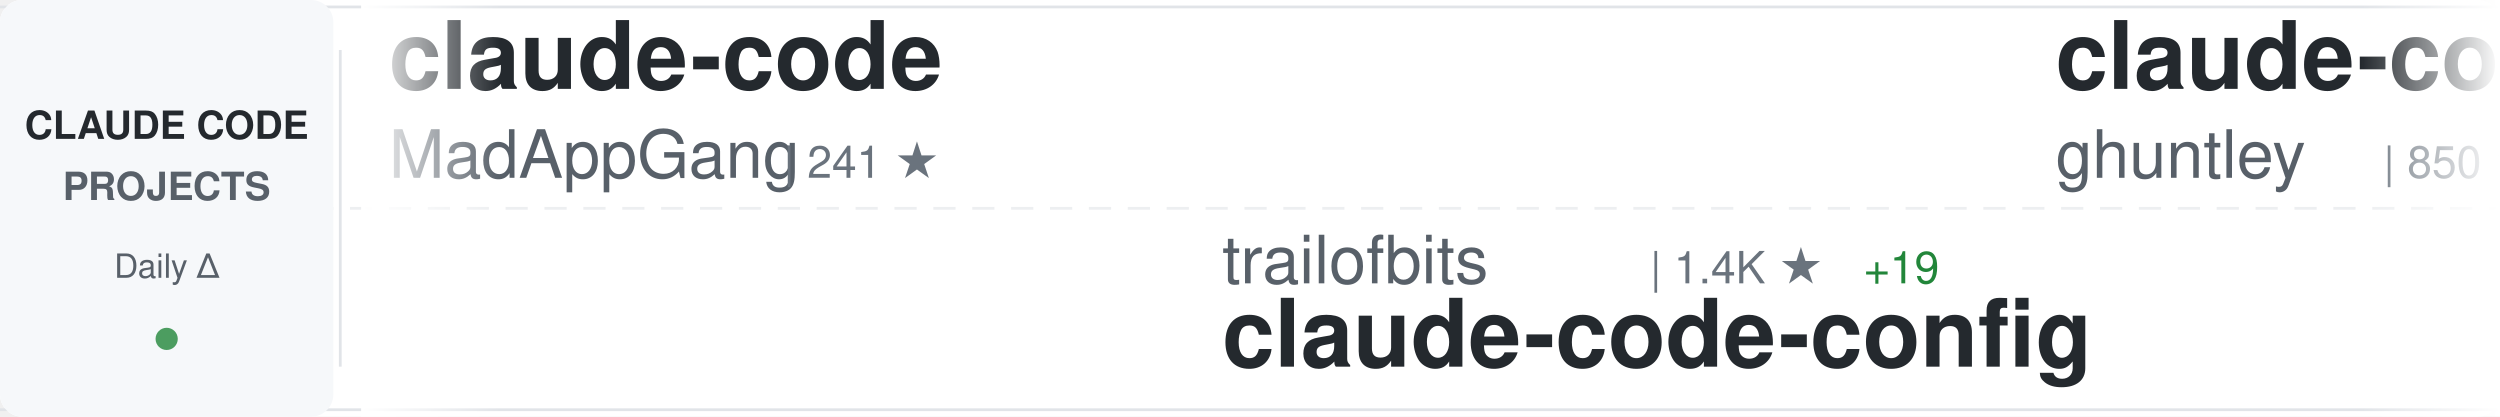
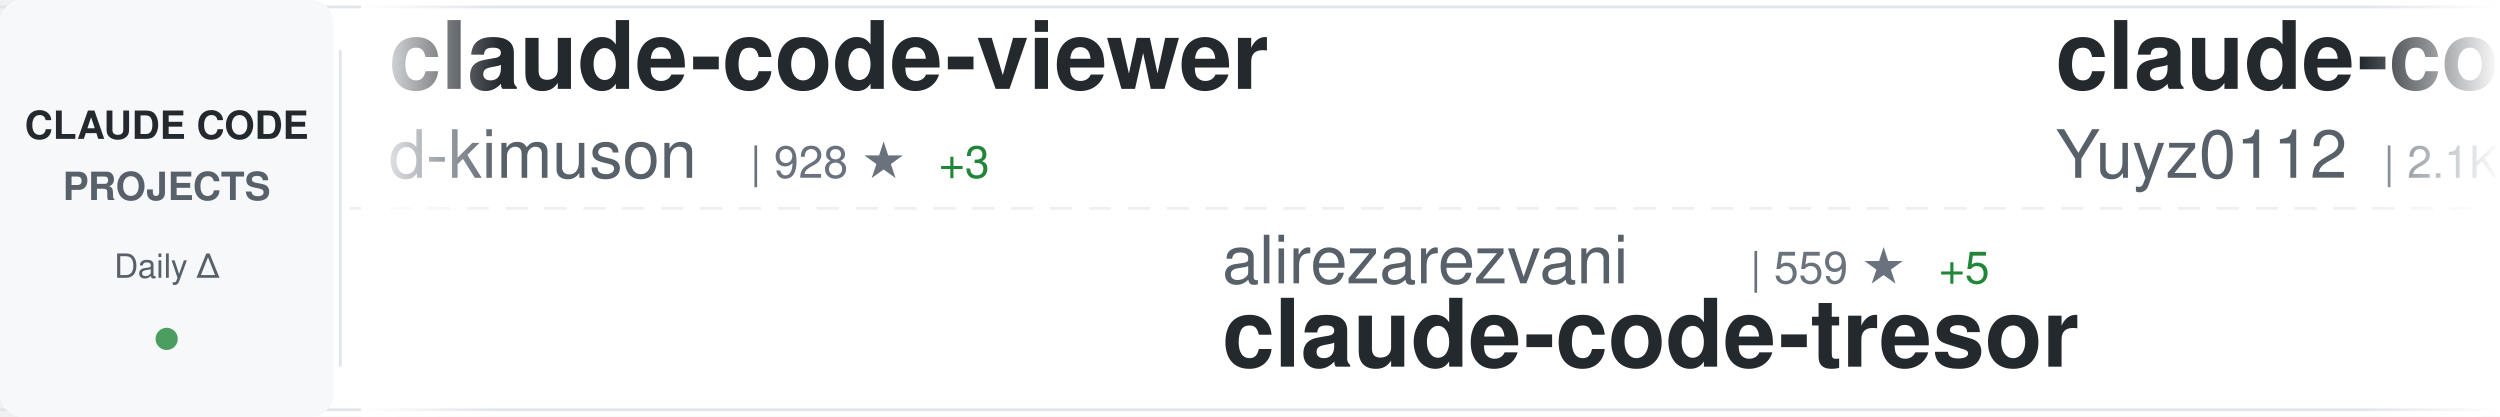
<svg xmlns="http://www.w3.org/2000/svg" width="900" height="150">
  <defs>
    <linearGradient id="awesomeLeftFade" x1="0%" y1="0%" x2="100%" y2="0%">
      <stop offset="0%" style="stop-color:#ffffff;stop-opacity:1" />
      <stop offset="100%" style="stop-color:#ffffff;stop-opacity:0" />
    </linearGradient>
    <linearGradient id="awesomeRightFade" x1="0%" y1="0%" x2="100%" y2="0%">
      <stop offset="0%" style="stop-color:#ffffff;stop-opacity:0" />
      <stop offset="100%" style="stop-color:#ffffff;stop-opacity:1" />
    </linearGradient>
  </defs>
  <rect width="900" height="150" fill="#ffffff" rx="8" />
  <rect x="0" y="2" width="900" height="1" fill="#e1e4e8" />
  <rect x="0" y="147" width="900" height="1" fill="#e1e4e8" />
  <line x1="0" y1="75" x2="900" y2="75" stroke="#e1e4e8" stroke-width="1" stroke-dasharray="8 6" opacity="0.6" />
  <rect x="0" y="0" width="120" height="150" fill="#f6f8fa" rx="8" />
  <text x="60" y="50" font-family="-apple-system, BlinkMacSystemFont, 'Segoe UI', Helvetica, Arial, sans-serif" font-size="14" font-weight="600" fill="#24292e" text-anchor="middle">CLAUDE CODE</text>
  <text x="60" y="72" font-family="-apple-system, BlinkMacSystemFont, 'Segoe UI', Helvetica, Arial, sans-serif" font-size="14" font-weight="600" fill="#586069" text-anchor="middle">PROJECTS</text>
  <text x="60" y="100" font-family="-apple-system, BlinkMacSystemFont, 'Segoe UI', Helvetica, Arial, sans-serif" font-size="12" font-weight="500" fill="#586069" text-anchor="middle">Daily Δ</text>
  <circle cx="60" cy="122" r="4" fill="#22863a" opacity="0.8" />
  <rect x="122" y="18" width="1" height="114" fill="#e1e4e8" />
  <clipPath id="awesomeTickerClip">
    <rect x="130" y="0" width="770" height="150" />
  </clipPath>
  <g clip-path="url(#awesomeTickerClip)">
    <g id="awesomeTickerItems">
      <animateTransform attributeName="transform" attributeType="XML" type="translate" from="0 0" to="-3000 0" dur="54s" repeatCount="indefinite" />
      <g transform="translate(0, 0)">
-         <text x="140" y="32" font-family="-apple-system, BlinkMacSystemFont, 'Segoe UI', Helvetica, Arial, sans-serif" font-size="34" font-weight="600" fill="#24292e">claude-code</text>
-         <text x="140" y="64" font-family="-apple-system, BlinkMacSystemFont, 'Segoe UI', Helvetica, Arial, sans-serif" font-size="24" font-weight="400" fill="#586069">MadAppGang</text>
-         <text x="282" y="64" font-family="-apple-system, BlinkMacSystemFont, 'Segoe UI', Helvetica, Arial, sans-serif" font-size="16" font-weight="500" fill="#6a737d">| 241 ★</text>
+         <text x="140" y="32" font-family="-apple-system, BlinkMacSystemFont, 'Segoe UI', Helvetica, Arial, sans-serif" font-size="34" font-weight="600" fill="#24292e">claude-code-viewer</text>
+         <text x="140" y="64" font-family="-apple-system, BlinkMacSystemFont, 'Segoe UI', Helvetica, Arial, sans-serif" font-size="24" font-weight="400" fill="#586069">d-kimuson</text>
+         <text x="270" y="64" font-family="-apple-system, BlinkMacSystemFont, 'Segoe UI', Helvetica, Arial, sans-serif" font-size="16" font-weight="500" fill="#6a737d">| 928 ★</text>
+         <text x="338" y="64" font-family="-apple-system, BlinkMacSystemFont, 'Segoe UI', Helvetica, Arial, sans-serif" font-size="16" font-weight="500" fill="#22863a"> +3</text>
      </g>
      <g transform="translate(300, 0)">
-         <text x="140" y="102" font-family="-apple-system, BlinkMacSystemFont, 'Segoe UI', Helvetica, Arial, sans-serif" font-size="24" font-weight="400" fill="#586069">trailofbits</text>
-         <text x="294" y="102" font-family="-apple-system, BlinkMacSystemFont, 'Segoe UI', Helvetica, Arial, sans-serif" font-size="16" font-weight="500" fill="#6a737d">| 1.4K ★</text>
-         <text x="371" y="102" font-family="-apple-system, BlinkMacSystemFont, 'Segoe UI', Helvetica, Arial, sans-serif" font-size="16" font-weight="500" fill="#22863a"> +19</text>
-         <text x="140" y="132" font-family="-apple-system, BlinkMacSystemFont, 'Segoe UI', Helvetica, Arial, sans-serif" font-size="34" font-weight="600" fill="#24292e">claude-code-config</text>
+         <text x="140" y="102" font-family="-apple-system, BlinkMacSystemFont, 'Segoe UI', Helvetica, Arial, sans-serif" font-size="24" font-weight="400" fill="#586069">alirezarezvani</text>
+         <text x="330" y="102" font-family="-apple-system, BlinkMacSystemFont, 'Segoe UI', Helvetica, Arial, sans-serif" font-size="16" font-weight="500" fill="#6a737d">| 559 ★</text>
+         <text x="398" y="102" font-family="-apple-system, BlinkMacSystemFont, 'Segoe UI', Helvetica, Arial, sans-serif" font-size="16" font-weight="500" fill="#22863a"> +5</text>
+         <text x="140" y="132" font-family="-apple-system, BlinkMacSystemFont, 'Segoe UI', Helvetica, Arial, sans-serif" font-size="34" font-weight="600" fill="#24292e">claude-code-tresor</text>
      </g>
      <g transform="translate(600, 0)">
-         <text x="140" y="32" font-family="-apple-system, BlinkMacSystemFont, 'Segoe UI', Helvetica, Arial, sans-serif" font-size="34" font-weight="600" fill="#24292e">claude-code-source-code-...</text>
-         <text x="140" y="64" font-family="-apple-system, BlinkMacSystemFont, 'Segoe UI', Helvetica, Arial, sans-serif" font-size="24" font-weight="400" fill="#586069">ghuntley</text>
-         <text x="258" y="64" font-family="-apple-system, BlinkMacSystemFont, 'Segoe UI', Helvetica, Arial, sans-serif" font-size="16" font-weight="500" fill="#6a737d">| 850 ★</text>
-         <text x="326" y="64" font-family="-apple-system, BlinkMacSystemFont, 'Segoe UI', Helvetica, Arial, sans-serif" font-size="16" font-weight="500" fill="#22863a"> +3</text>
-       </g>
-       <g transform="translate(900, 0)">
-         <text x="140" y="102" font-family="-apple-system, BlinkMacSystemFont, 'Segoe UI', Helvetica, Arial, sans-serif" font-size="24" font-weight="400" fill="#586069">simonw</text>
-         <text x="234" y="102" font-family="-apple-system, BlinkMacSystemFont, 'Segoe UI', Helvetica, Arial, sans-serif" font-size="16" font-weight="500" fill="#6a737d">| 1.1K ★</text>
-         <text x="311" y="102" font-family="-apple-system, BlinkMacSystemFont, 'Segoe UI', Helvetica, Arial, sans-serif" font-size="16" font-weight="500" fill="#22863a"> +4</text>
-         <text x="140" y="132" font-family="-apple-system, BlinkMacSystemFont, 'Segoe UI', Helvetica, Arial, sans-serif" font-size="34" font-weight="600" fill="#24292e">claude-code-transcripts</text>
-       </g>
-       <g transform="translate(1200, 0)">
        <text x="140" y="32" font-family="-apple-system, BlinkMacSystemFont, 'Segoe UI', Helvetica, Arial, sans-serif" font-size="34" font-weight="600" fill="#24292e">claude-code-reverse</text>
        <text x="140" y="64" font-family="-apple-system, BlinkMacSystemFont, 'Segoe UI', Helvetica, Arial, sans-serif" font-size="24" font-weight="400" fill="#586069">Yuyz0112</text>
        <text x="258" y="64" font-family="-apple-system, BlinkMacSystemFont, 'Segoe UI', Helvetica, Arial, sans-serif" font-size="16" font-weight="500" fill="#6a737d">| 2.1K ★</text>
        <text x="335" y="64" font-family="-apple-system, BlinkMacSystemFont, 'Segoe UI', Helvetica, Arial, sans-serif" font-size="16" font-weight="500" fill="#22863a"> +7</text>
      </g>
+       <g transform="translate(900, 0)">
+         <text x="140" y="102" font-family="-apple-system, BlinkMacSystemFont, 'Segoe UI', Helvetica, Arial, sans-serif" font-size="24" font-weight="400" fill="#586069">snarktank</text>
+         <text x="270" y="102" font-family="-apple-system, BlinkMacSystemFont, 'Segoe UI', Helvetica, Arial, sans-serif" font-size="16" font-weight="500" fill="#6a737d">| 11.8K ★</text>
+         <text x="356" y="102" font-family="-apple-system, BlinkMacSystemFont, 'Segoe UI', Helvetica, Arial, sans-serif" font-size="16" font-weight="500" fill="#22863a"> +112</text>
+         <text x="140" y="132" font-family="-apple-system, BlinkMacSystemFont, 'Segoe UI', Helvetica, Arial, sans-serif" font-size="34" font-weight="600" fill="#24292e">ralph</text>
+       </g>
+       <g transform="translate(1200, 0)">
+         <text x="140" y="32" font-family="-apple-system, BlinkMacSystemFont, 'Segoe UI', Helvetica, Arial, sans-serif" font-size="34" font-weight="600" fill="#24292e">claude-code-my-workflow</text>
+         <text x="140" y="64" font-family="-apple-system, BlinkMacSystemFont, 'Segoe UI', Helvetica, Arial, sans-serif" font-size="24" font-weight="400" fill="#586069">pedrohcgs</text>
+         <text x="270" y="64" font-family="-apple-system, BlinkMacSystemFont, 'Segoe UI', Helvetica, Arial, sans-serif" font-size="16" font-weight="500" fill="#6a737d">| 501 ★</text>
+         <text x="338" y="64" font-family="-apple-system, BlinkMacSystemFont, 'Segoe UI', Helvetica, Arial, sans-serif" font-size="16" font-weight="500" fill="#22863a"> +17</text>
+       </g>
      <g transform="translate(1500, 0)">
-         <text x="140" y="102" font-family="-apple-system, BlinkMacSystemFont, 'Segoe UI', Helvetica, Arial, sans-serif" font-size="24" font-weight="400" fill="#586069">upstash</text>
-         <text x="246" y="102" font-family="-apple-system, BlinkMacSystemFont, 'Segoe UI', Helvetica, Arial, sans-serif" font-size="16" font-weight="500" fill="#6a737d">| 47.4K ★</text>
-         <text x="332" y="102" font-family="-apple-system, BlinkMacSystemFont, 'Segoe UI', Helvetica, Arial, sans-serif" font-size="16" font-weight="500" fill="#22863a"> +103</text>
-         <text x="140" y="132" font-family="-apple-system, BlinkMacSystemFont, 'Segoe UI', Helvetica, Arial, sans-serif" font-size="34" font-weight="600" fill="#24292e">context7</text>
+         <text x="140" y="102" font-family="-apple-system, BlinkMacSystemFont, 'Segoe UI', Helvetica, Arial, sans-serif" font-size="24" font-weight="400" fill="#586069">affaan-m</text>
+         <text x="258" y="102" font-family="-apple-system, BlinkMacSystemFont, 'Segoe UI', Helvetica, Arial, sans-serif" font-size="16" font-weight="500" fill="#6a737d">| 56.8K ★</text>
+         <text x="344" y="102" font-family="-apple-system, BlinkMacSystemFont, 'Segoe UI', Helvetica, Arial, sans-serif" font-size="16" font-weight="500" fill="#22863a"> +1.4K</text>
+         <text x="140" y="132" font-family="-apple-system, BlinkMacSystemFont, 'Segoe UI', Helvetica, Arial, sans-serif" font-size="34" font-weight="600" fill="#24292e">everything-claude-code</text>
      </g>
      <g transform="translate(1800, 0)">
-         <text x="140" y="32" font-family="-apple-system, BlinkMacSystemFont, 'Segoe UI', Helvetica, Arial, sans-serif" font-size="34" font-weight="600" fill="#24292e">claude-code-my-workflow</text>
-         <text x="140" y="64" font-family="-apple-system, BlinkMacSystemFont, 'Segoe UI', Helvetica, Arial, sans-serif" font-size="24" font-weight="400" fill="#586069">pedrohcgs</text>
-         <text x="270" y="64" font-family="-apple-system, BlinkMacSystemFont, 'Segoe UI', Helvetica, Arial, sans-serif" font-size="16" font-weight="500" fill="#6a737d">| 499 ★</text>
-         <text x="338" y="64" font-family="-apple-system, BlinkMacSystemFont, 'Segoe UI', Helvetica, Arial, sans-serif" font-size="16" font-weight="500" fill="#22863a"> +20</text>
+         <text x="140" y="32" font-family="-apple-system, BlinkMacSystemFont, 'Segoe UI', Helvetica, Arial, sans-serif" font-size="34" font-weight="600" fill="#24292e">superpowers</text>
+         <text x="140" y="64" font-family="-apple-system, BlinkMacSystemFont, 'Segoe UI', Helvetica, Arial, sans-serif" font-size="24" font-weight="400" fill="#586069">obra</text>
+         <text x="210" y="64" font-family="-apple-system, BlinkMacSystemFont, 'Segoe UI', Helvetica, Arial, sans-serif" font-size="16" font-weight="500" fill="#6a737d">| 67.7K ★</text>
+         <text x="296" y="64" font-family="-apple-system, BlinkMacSystemFont, 'Segoe UI', Helvetica, Arial, sans-serif" font-size="16" font-weight="500" fill="#22863a"> +1.2K</text>
      </g>
      <g transform="translate(2100, 0)">
-         <text x="140" y="102" font-family="-apple-system, BlinkMacSystemFont, 'Segoe UI', Helvetica, Arial, sans-serif" font-size="24" font-weight="400" fill="#586069">ericbuess</text>
-         <text x="270" y="102" font-family="-apple-system, BlinkMacSystemFont, 'Segoe UI', Helvetica, Arial, sans-serif" font-size="16" font-weight="500" fill="#6a737d">| 710 ★</text>
-         <text x="338" y="102" font-family="-apple-system, BlinkMacSystemFont, 'Segoe UI', Helvetica, Arial, sans-serif" font-size="16" font-weight="500" fill="#22863a"> +1</text>
-         <text x="140" y="132" font-family="-apple-system, BlinkMacSystemFont, 'Segoe UI', Helvetica, Arial, sans-serif" font-size="34" font-weight="600" fill="#24292e">claude-code-docs</text>
+         <text x="140" y="102" font-family="-apple-system, BlinkMacSystemFont, 'Segoe UI', Helvetica, Arial, sans-serif" font-size="24" font-weight="400" fill="#586069">ding113</text>
+         <text x="246" y="102" font-family="-apple-system, BlinkMacSystemFont, 'Segoe UI', Helvetica, Arial, sans-serif" font-size="16" font-weight="500" fill="#6a737d">| 1.6K ★</text>
+         <text x="323" y="102" font-family="-apple-system, BlinkMacSystemFont, 'Segoe UI', Helvetica, Arial, sans-serif" font-size="16" font-weight="500" fill="#22863a"> +24</text>
+         <text x="140" y="132" font-family="-apple-system, BlinkMacSystemFont, 'Segoe UI', Helvetica, Arial, sans-serif" font-size="34" font-weight="600" fill="#24292e">claude-code-hub</text>
      </g>
      <g transform="translate(2400, 0)">
-         <text x="140" y="32" font-family="-apple-system, BlinkMacSystemFont, 'Segoe UI', Helvetica, Arial, sans-serif" font-size="34" font-weight="600" fill="#24292e">Claude-Code-Communicatio...</text>
-         <text x="140" y="64" font-family="-apple-system, BlinkMacSystemFont, 'Segoe UI', Helvetica, Arial, sans-serif" font-size="24" font-weight="400" fill="#586069">nishimoto265</text>
-         <text x="306" y="64" font-family="-apple-system, BlinkMacSystemFont, 'Segoe UI', Helvetica, Arial, sans-serif" font-size="16" font-weight="500" fill="#6a737d">| 492 ★</text>
+         <text x="140" y="32" font-family="-apple-system, BlinkMacSystemFont, 'Segoe UI', Helvetica, Arial, sans-serif" font-size="34" font-weight="600" fill="#24292e">opencode</text>
+         <text x="140" y="64" font-family="-apple-system, BlinkMacSystemFont, 'Segoe UI', Helvetica, Arial, sans-serif" font-size="24" font-weight="400" fill="#586069">anomalyco</text>
+         <text x="270" y="64" font-family="-apple-system, BlinkMacSystemFont, 'Segoe UI', Helvetica, Arial, sans-serif" font-size="16" font-weight="500" fill="#6a737d">| 114.1K ★</text>
+         <text x="365" y="64" font-family="-apple-system, BlinkMacSystemFont, 'Segoe UI', Helvetica, Arial, sans-serif" font-size="16" font-weight="500" fill="#22863a"> +732</text>
      </g>
      <g transform="translate(2700, 0)">
-         <text x="140" y="102" font-family="-apple-system, BlinkMacSystemFont, 'Segoe UI', Helvetica, Arial, sans-serif" font-size="24" font-weight="400" fill="#586069">affaan-m</text>
-         <text x="258" y="102" font-family="-apple-system, BlinkMacSystemFont, 'Segoe UI', Helvetica, Arial, sans-serif" font-size="16" font-weight="500" fill="#6a737d">| 56.6K ★</text>
-         <text x="344" y="102" font-family="-apple-system, BlinkMacSystemFont, 'Segoe UI', Helvetica, Arial, sans-serif" font-size="16" font-weight="500" fill="#22863a"> +1.5K</text>
-         <text x="140" y="132" font-family="-apple-system, BlinkMacSystemFont, 'Segoe UI', Helvetica, Arial, sans-serif" font-size="34" font-weight="600" fill="#24292e">everything-claude-code</text>
+         <text x="140" y="102" font-family="-apple-system, BlinkMacSystemFont, 'Segoe UI', Helvetica, Arial, sans-serif" font-size="24" font-weight="400" fill="#586069">router-for-me</text>
+         <text x="318" y="102" font-family="-apple-system, BlinkMacSystemFont, 'Segoe UI', Helvetica, Arial, sans-serif" font-size="16" font-weight="500" fill="#6a737d">| 12.6K ★</text>
+         <text x="404" y="102" font-family="-apple-system, BlinkMacSystemFont, 'Segoe UI', Helvetica, Arial, sans-serif" font-size="16" font-weight="500" fill="#22863a"> +267</text>
+         <text x="140" y="132" font-family="-apple-system, BlinkMacSystemFont, 'Segoe UI', Helvetica, Arial, sans-serif" font-size="34" font-weight="600" fill="#24292e">CLIProxyAPI</text>
      </g>
      <g transform="translate(3000, 0)">
-         <text x="140" y="32" font-family="-apple-system, BlinkMacSystemFont, 'Segoe UI', Helvetica, Arial, sans-serif" font-size="34" font-weight="600" fill="#24292e">claude-code</text>
-         <text x="140" y="64" font-family="-apple-system, BlinkMacSystemFont, 'Segoe UI', Helvetica, Arial, sans-serif" font-size="24" font-weight="400" fill="#586069">MadAppGang</text>
-         <text x="282" y="64" font-family="-apple-system, BlinkMacSystemFont, 'Segoe UI', Helvetica, Arial, sans-serif" font-size="16" font-weight="500" fill="#6a737d">| 241 ★</text>
+         <text x="140" y="32" font-family="-apple-system, BlinkMacSystemFont, 'Segoe UI', Helvetica, Arial, sans-serif" font-size="34" font-weight="600" fill="#24292e">claude-code-viewer</text>
+         <text x="140" y="64" font-family="-apple-system, BlinkMacSystemFont, 'Segoe UI', Helvetica, Arial, sans-serif" font-size="24" font-weight="400" fill="#586069">d-kimuson</text>
+         <text x="270" y="64" font-family="-apple-system, BlinkMacSystemFont, 'Segoe UI', Helvetica, Arial, sans-serif" font-size="16" font-weight="500" fill="#6a737d">| 928 ★</text>
+         <text x="338" y="64" font-family="-apple-system, BlinkMacSystemFont, 'Segoe UI', Helvetica, Arial, sans-serif" font-size="16" font-weight="500" fill="#22863a"> +3</text>
      </g>
      <g transform="translate(3300, 0)">
-         <text x="140" y="102" font-family="-apple-system, BlinkMacSystemFont, 'Segoe UI', Helvetica, Arial, sans-serif" font-size="24" font-weight="400" fill="#586069">trailofbits</text>
-         <text x="294" y="102" font-family="-apple-system, BlinkMacSystemFont, 'Segoe UI', Helvetica, Arial, sans-serif" font-size="16" font-weight="500" fill="#6a737d">| 1.4K ★</text>
-         <text x="371" y="102" font-family="-apple-system, BlinkMacSystemFont, 'Segoe UI', Helvetica, Arial, sans-serif" font-size="16" font-weight="500" fill="#22863a"> +19</text>
-         <text x="140" y="132" font-family="-apple-system, BlinkMacSystemFont, 'Segoe UI', Helvetica, Arial, sans-serif" font-size="34" font-weight="600" fill="#24292e">claude-code-config</text>
+         <text x="140" y="102" font-family="-apple-system, BlinkMacSystemFont, 'Segoe UI', Helvetica, Arial, sans-serif" font-size="24" font-weight="400" fill="#586069">alirezarezvani</text>
+         <text x="330" y="102" font-family="-apple-system, BlinkMacSystemFont, 'Segoe UI', Helvetica, Arial, sans-serif" font-size="16" font-weight="500" fill="#6a737d">| 559 ★</text>
+         <text x="398" y="102" font-family="-apple-system, BlinkMacSystemFont, 'Segoe UI', Helvetica, Arial, sans-serif" font-size="16" font-weight="500" fill="#22863a"> +5</text>
+         <text x="140" y="132" font-family="-apple-system, BlinkMacSystemFont, 'Segoe UI', Helvetica, Arial, sans-serif" font-size="34" font-weight="600" fill="#24292e">claude-code-tresor</text>
      </g>
      <g transform="translate(3600, 0)">
-         <text x="140" y="32" font-family="-apple-system, BlinkMacSystemFont, 'Segoe UI', Helvetica, Arial, sans-serif" font-size="34" font-weight="600" fill="#24292e">claude-code-source-code-...</text>
-         <text x="140" y="64" font-family="-apple-system, BlinkMacSystemFont, 'Segoe UI', Helvetica, Arial, sans-serif" font-size="24" font-weight="400" fill="#586069">ghuntley</text>
-         <text x="258" y="64" font-family="-apple-system, BlinkMacSystemFont, 'Segoe UI', Helvetica, Arial, sans-serif" font-size="16" font-weight="500" fill="#6a737d">| 850 ★</text>
-         <text x="326" y="64" font-family="-apple-system, BlinkMacSystemFont, 'Segoe UI', Helvetica, Arial, sans-serif" font-size="16" font-weight="500" fill="#22863a"> +3</text>
+         <text x="140" y="32" font-family="-apple-system, BlinkMacSystemFont, 'Segoe UI', Helvetica, Arial, sans-serif" font-size="34" font-weight="600" fill="#24292e">claude-code-reverse</text>
+         <text x="140" y="64" font-family="-apple-system, BlinkMacSystemFont, 'Segoe UI', Helvetica, Arial, sans-serif" font-size="24" font-weight="400" fill="#586069">Yuyz0112</text>
+         <text x="258" y="64" font-family="-apple-system, BlinkMacSystemFont, 'Segoe UI', Helvetica, Arial, sans-serif" font-size="16" font-weight="500" fill="#6a737d">| 2.1K ★</text>
+         <text x="335" y="64" font-family="-apple-system, BlinkMacSystemFont, 'Segoe UI', Helvetica, Arial, sans-serif" font-size="16" font-weight="500" fill="#22863a"> +7</text>
      </g>
      <g transform="translate(3900, 0)">
-         <text x="140" y="102" font-family="-apple-system, BlinkMacSystemFont, 'Segoe UI', Helvetica, Arial, sans-serif" font-size="24" font-weight="400" fill="#586069">simonw</text>
-         <text x="234" y="102" font-family="-apple-system, BlinkMacSystemFont, 'Segoe UI', Helvetica, Arial, sans-serif" font-size="16" font-weight="500" fill="#6a737d">| 1.1K ★</text>
-         <text x="311" y="102" font-family="-apple-system, BlinkMacSystemFont, 'Segoe UI', Helvetica, Arial, sans-serif" font-size="16" font-weight="500" fill="#22863a"> +4</text>
-         <text x="140" y="132" font-family="-apple-system, BlinkMacSystemFont, 'Segoe UI', Helvetica, Arial, sans-serif" font-size="34" font-weight="600" fill="#24292e">claude-code-transcripts</text>
+         <text x="140" y="102" font-family="-apple-system, BlinkMacSystemFont, 'Segoe UI', Helvetica, Arial, sans-serif" font-size="24" font-weight="400" fill="#586069">snarktank</text>
+         <text x="270" y="102" font-family="-apple-system, BlinkMacSystemFont, 'Segoe UI', Helvetica, Arial, sans-serif" font-size="16" font-weight="500" fill="#6a737d">| 11.8K ★</text>
+         <text x="356" y="102" font-family="-apple-system, BlinkMacSystemFont, 'Segoe UI', Helvetica, Arial, sans-serif" font-size="16" font-weight="500" fill="#22863a"> +112</text>
+         <text x="140" y="132" font-family="-apple-system, BlinkMacSystemFont, 'Segoe UI', Helvetica, Arial, sans-serif" font-size="34" font-weight="600" fill="#24292e">ralph</text>
      </g>
    </g>
  </g>
  <rect x="130" y="0" width="50" height="150" fill="url(#awesomeLeftFade)" />
  <rect x="850" y="0" width="50" height="150" fill="url(#awesomeRightFade)" />
</svg>
